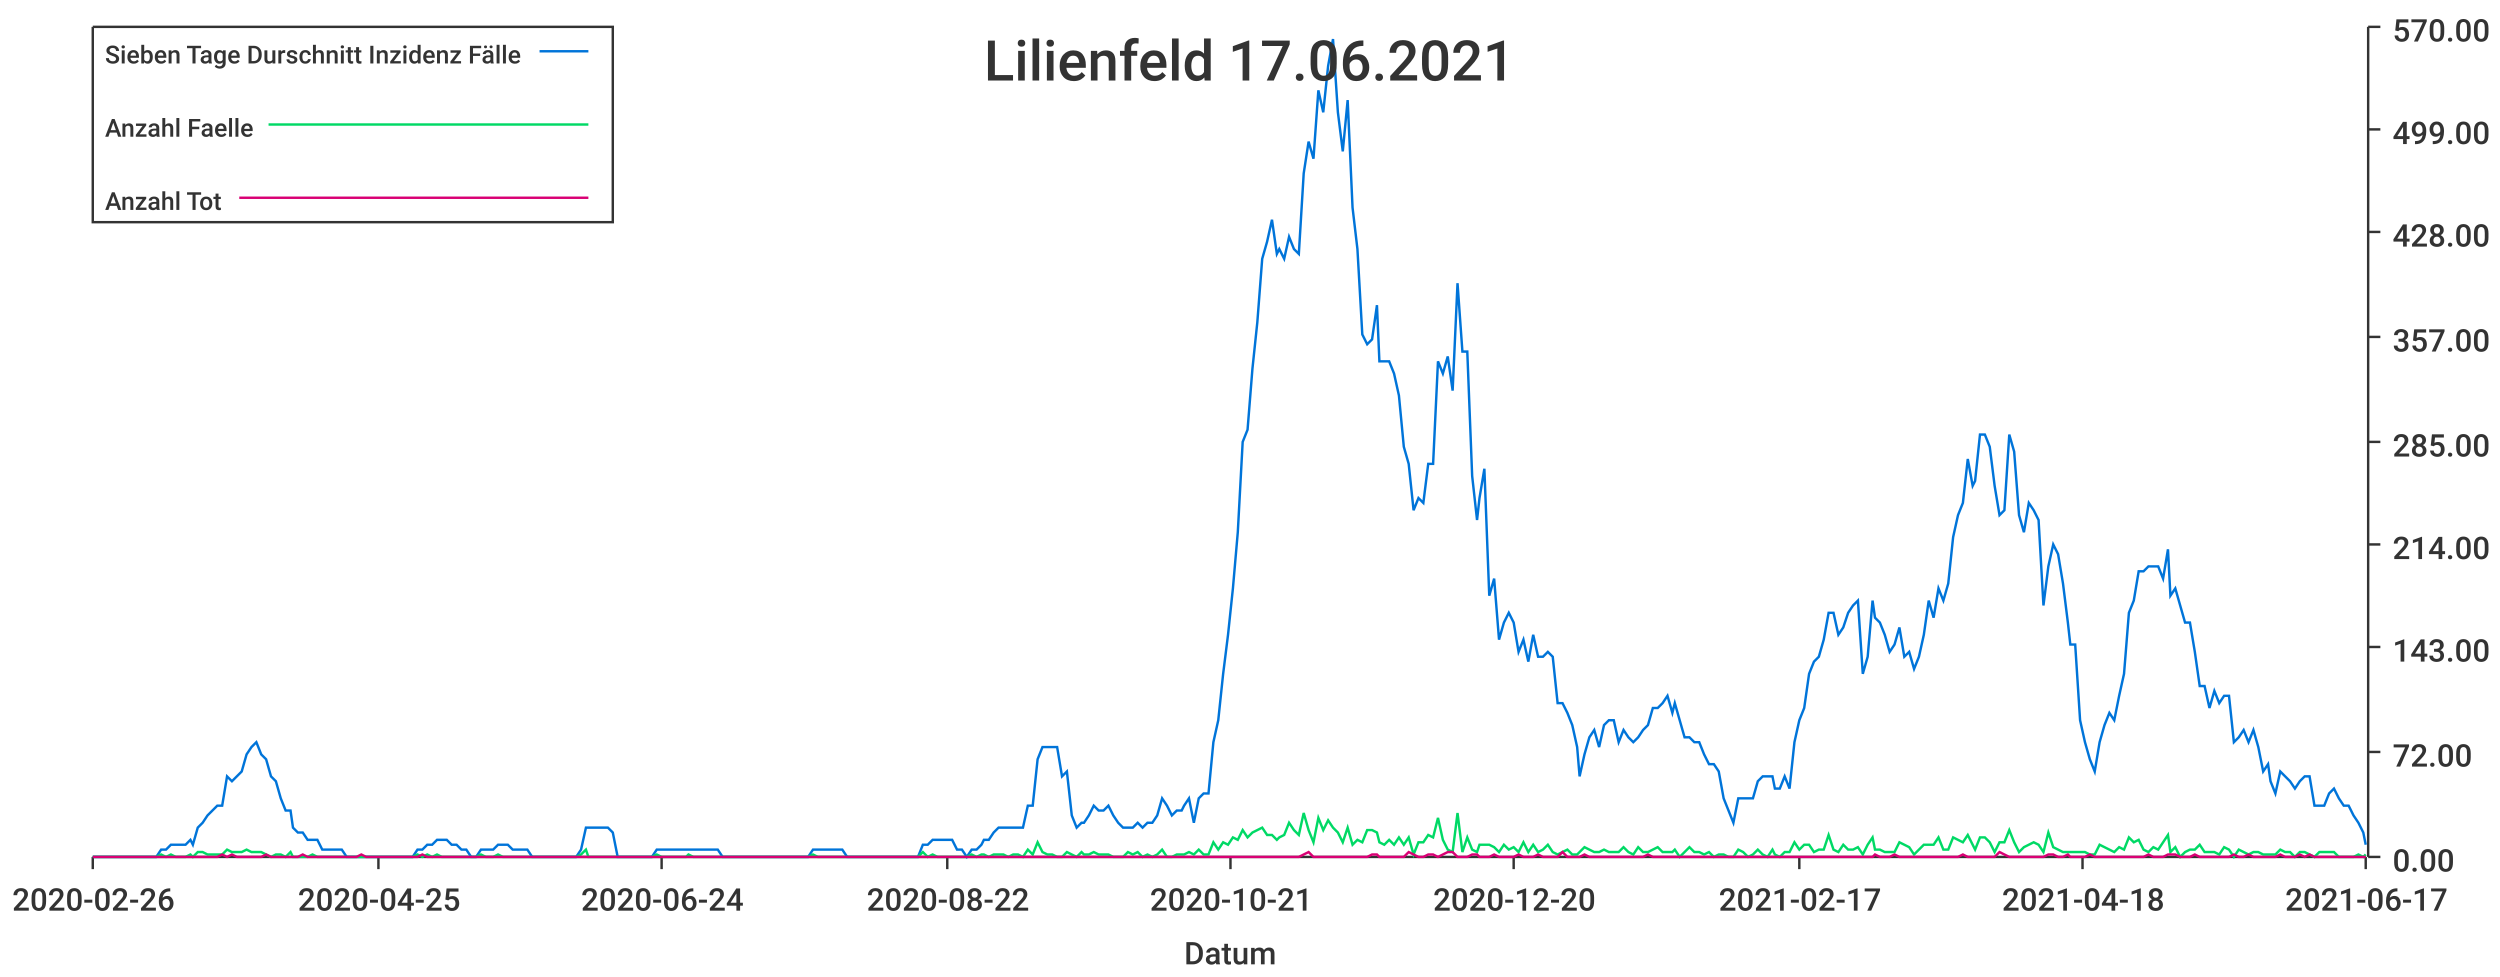
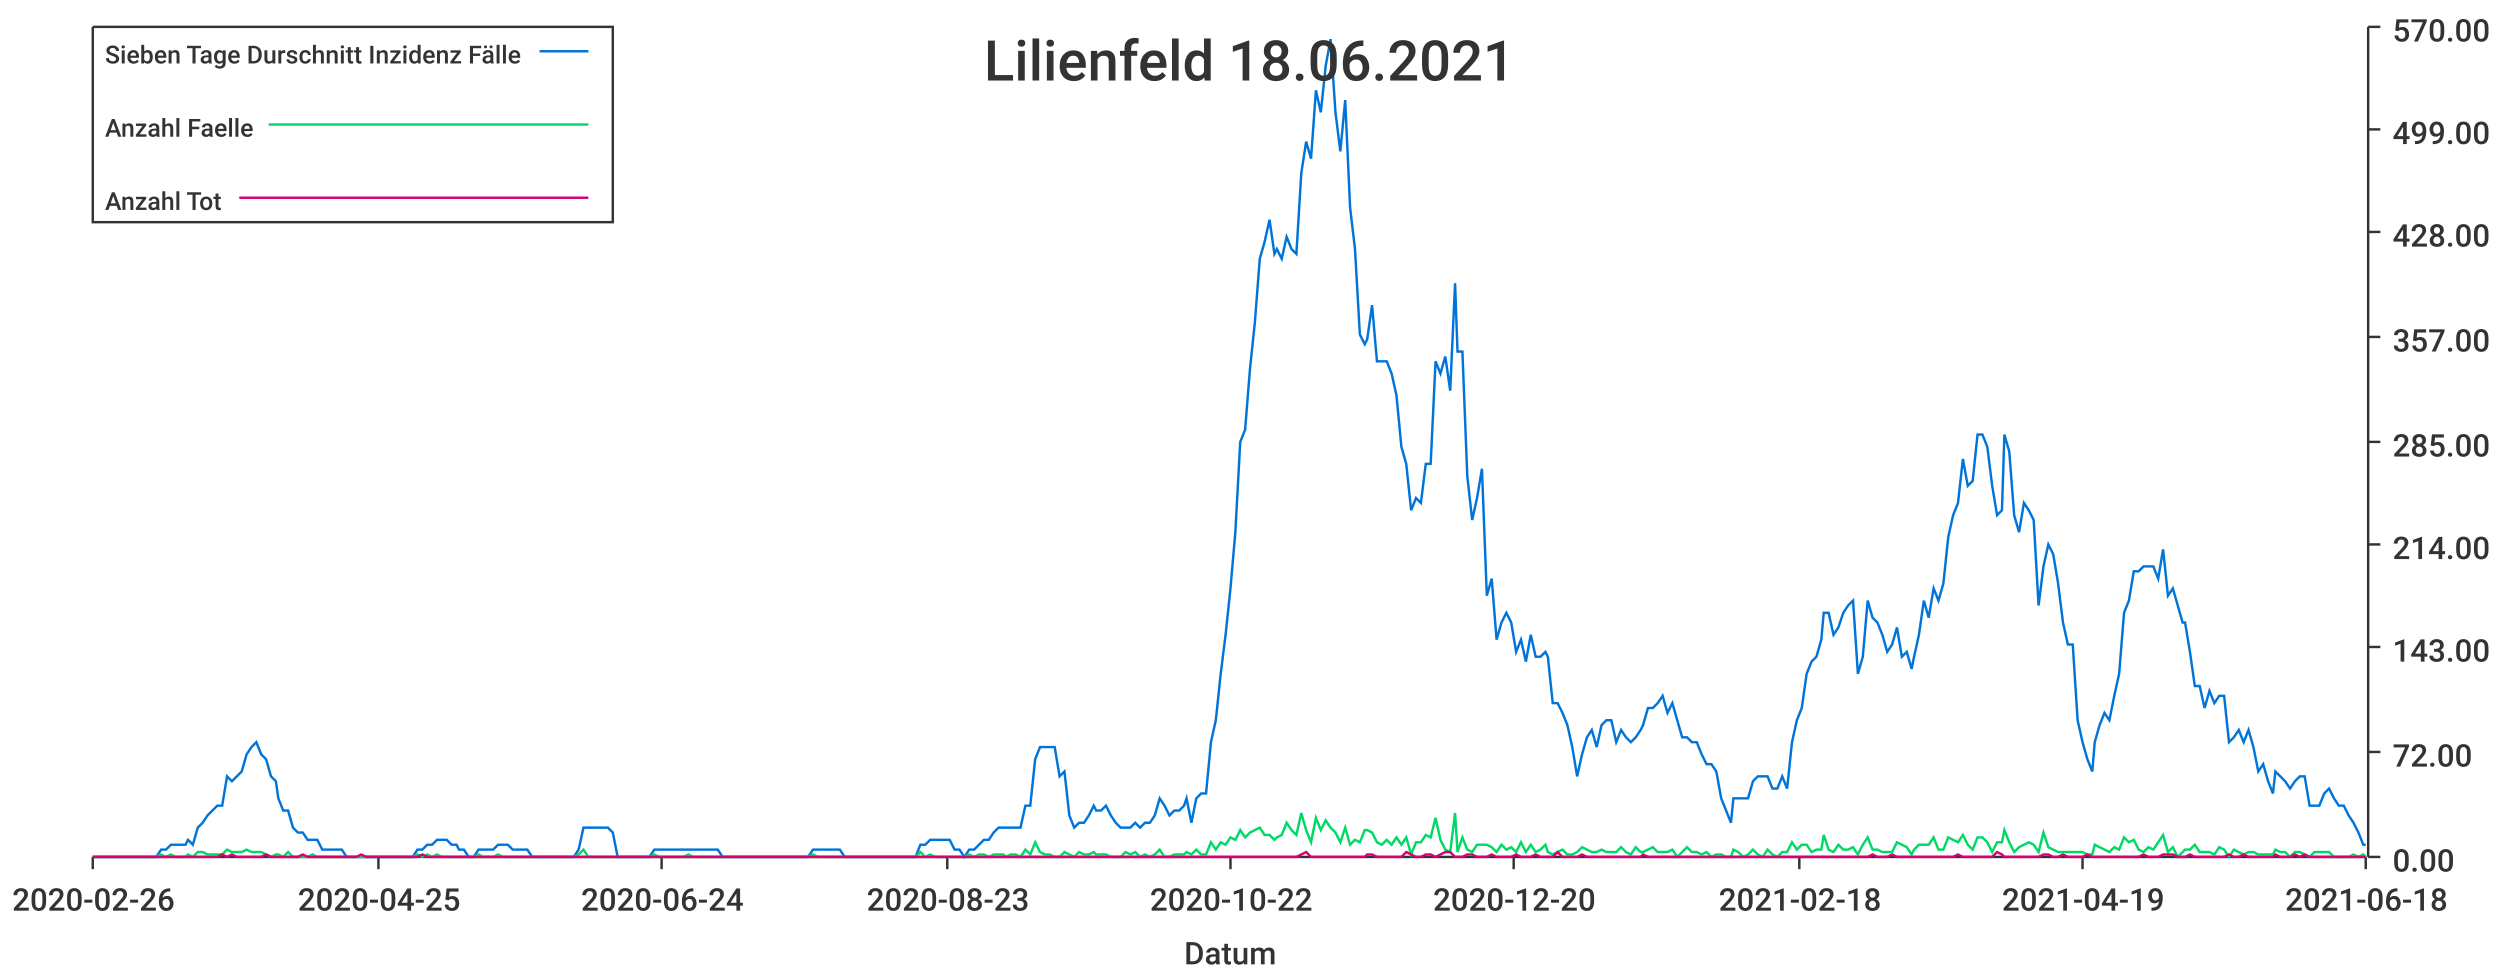
<svg xmlns="http://www.w3.org/2000/svg" width="1024" height="400">\n<path d="M 0 0 L 1024 0 L 1024 400 L 0 400 L 0 0" style="stroke-width:0;stroke:rgba(255,255,255,1.0);fill:rgba(255,255,255,1.0)" />
  <path d="M 38 11 L 969 11 L 969 351 L 38 351 L 38 11" style="stroke-width:0;stroke:rgba(255,255,255,1.0);fill:rgba(255,255,255,1.0)" />
  <path d="M 38 351 L 969 351" style="stroke-width:1;stroke:rgba(51,51,51,1.0);fill:none" />
  <path d="M 38 351 L 38 356" style="stroke-width:1;stroke:rgba(51,51,51,1.0);fill:none" />
  <text x="5" y="373" style="stroke-width:0;stroke:none;fill:rgba(51,51,51,1.0);font-size:12.8px;font-family:'Roboto Medium',sans-serif">2020-02-26</text>
  <path d="M 155 351 L 155 356" style="stroke-width:1;stroke:rgba(51,51,51,1.0);fill:none" />
  <text x="122" y="373" style="stroke-width:0;stroke:none;fill:rgba(51,51,51,1.0);font-size:12.8px;font-family:'Roboto Medium',sans-serif">2020-04-25</text>
  <path d="M 271 351 L 271 356" style="stroke-width:1;stroke:rgba(51,51,51,1.0);fill:none" />
  <text x="238" y="373" style="stroke-width:0;stroke:none;fill:rgba(51,51,51,1.0);font-size:12.8px;font-family:'Roboto Medium',sans-serif">2020-06-24</text>
  <path d="M 388 351 L 388 356" style="stroke-width:1;stroke:rgba(51,51,51,1.0);fill:none" />
-   <text x="355" y="373" style="stroke-width:0;stroke:none;fill:rgba(51,51,51,1.0);font-size:12.8px;font-family:'Roboto Medium',sans-serif">2020-08-22</text>
+   <text x="355" y="373" style="stroke-width:0;stroke:none;fill:rgba(51,51,51,1.0);font-size:12.8px;font-family:'Roboto Medium',sans-serif">2020-08-23</text>
  <path d="M 504 351 L 504 356" style="stroke-width:1;stroke:rgba(51,51,51,1.0);fill:none" />
-   <text x="471" y="373" style="stroke-width:0;stroke:none;fill:rgba(51,51,51,1.0);font-size:12.8px;font-family:'Roboto Medium',sans-serif">2020-10-21</text>
+   <text x="471" y="373" style="stroke-width:0;stroke:none;fill:rgba(51,51,51,1.0);font-size:12.8px;font-family:'Roboto Medium',sans-serif">2020-10-22</text>
  <path d="M 620 351 L 620 356" style="stroke-width:1;stroke:rgba(51,51,51,1.0);fill:none" />
  <text x="587" y="373" style="stroke-width:0;stroke:none;fill:rgba(51,51,51,1.0);font-size:12.8px;font-family:'Roboto Medium',sans-serif">2020-12-20</text>
  <path d="M 737 351 L 737 356" style="stroke-width:1;stroke:rgba(51,51,51,1.0);fill:none" />
-   <text x="704" y="373" style="stroke-width:0;stroke:none;fill:rgba(51,51,51,1.0);font-size:12.8px;font-family:'Roboto Medium',sans-serif">2021-02-17</text>
+   <text x="704" y="373" style="stroke-width:0;stroke:none;fill:rgba(51,51,51,1.0);font-size:12.8px;font-family:'Roboto Medium',sans-serif">2021-02-18</text>
  <path d="M 853 351 L 853 356" style="stroke-width:1;stroke:rgba(51,51,51,1.0);fill:none" />
-   <text x="820" y="373" style="stroke-width:0;stroke:none;fill:rgba(51,51,51,1.0);font-size:12.8px;font-family:'Roboto Medium',sans-serif">2021-04-18</text>
+   <text x="820" y="373" style="stroke-width:0;stroke:none;fill:rgba(51,51,51,1.0);font-size:12.8px;font-family:'Roboto Medium',sans-serif">2021-04-19</text>
  <path d="M 969 351 L 969 356" style="stroke-width:1;stroke:rgba(51,51,51,1.0);fill:none" />
-   <text x="936" y="373" style="stroke-width:0;stroke:none;fill:rgba(51,51,51,1.0);font-size:12.8px;font-family:'Roboto Medium',sans-serif">2021-06-17</text>
+   <text x="936" y="373" style="stroke-width:0;stroke:none;fill:rgba(51,51,51,1.0);font-size:12.8px;font-family:'Roboto Medium',sans-serif">2021-06-18</text>
  <text x="485" y="395" style="stroke-width:0;stroke:none;fill:rgba(51,51,51,1.0);font-size:12.8px;font-family:'Roboto Medium',sans-serif">Datum</text>
  <path d="M 970 351 L 970 11" style="stroke-width:1;stroke:rgba(51,51,51,1.0);fill:none" />
  <path d="M 970 351 L 975 351" style="stroke-width:1;stroke:rgba(51,51,51,1.0);fill:none" />
  <text x="980" y="357" style="stroke-width:0;stroke:none;fill:rgba(51,51,51,1.0);font-size:12.8px;font-family:'Roboto Medium',sans-serif">0.00</text>
  <path d="M 970 308 L 975 308" style="stroke-width:1;stroke:rgba(51,51,51,1.0);fill:none" />
  <text x="980" y="314" style="stroke-width:0;stroke:none;fill:rgba(51,51,51,1.0);font-size:12.8px;font-family:'Roboto Medium',sans-serif">72.00</text>
  <path d="M 970 265 L 975 265" style="stroke-width:1;stroke:rgba(51,51,51,1.0);fill:none" />
  <text x="980" y="271" style="stroke-width:0;stroke:none;fill:rgba(51,51,51,1.0);font-size:12.8px;font-family:'Roboto Medium',sans-serif">143.00</text>
  <path d="M 970 223 L 975 223" style="stroke-width:1;stroke:rgba(51,51,51,1.0);fill:none" />
  <text x="980" y="229" style="stroke-width:0;stroke:none;fill:rgba(51,51,51,1.0);font-size:12.8px;font-family:'Roboto Medium',sans-serif">214.00</text>
  <path d="M 970 181 L 975 181" style="stroke-width:1;stroke:rgba(51,51,51,1.0);fill:none" />
  <text x="980" y="187" style="stroke-width:0;stroke:none;fill:rgba(51,51,51,1.0);font-size:12.8px;font-family:'Roboto Medium',sans-serif">285.00</text>
  <path d="M 970 138 L 975 138" style="stroke-width:1;stroke:rgba(51,51,51,1.0);fill:none" />
  <text x="980" y="144" style="stroke-width:0;stroke:none;fill:rgba(51,51,51,1.0);font-size:12.8px;font-family:'Roboto Medium',sans-serif">357.00</text>
  <path d="M 970 95 L 975 95" style="stroke-width:1;stroke:rgba(51,51,51,1.0);fill:none" />
  <text x="980" y="101" style="stroke-width:0;stroke:none;fill:rgba(51,51,51,1.0);font-size:12.8px;font-family:'Roboto Medium',sans-serif">428.00</text>
  <path d="M 970 53 L 975 53" style="stroke-width:1;stroke:rgba(51,51,51,1.0);fill:none" />
  <text x="980" y="59" style="stroke-width:0;stroke:none;fill:rgba(51,51,51,1.0);font-size:12.8px;font-family:'Roboto Medium',sans-serif">499.00</text>
  <path d="M 970 11 L 975 11" style="stroke-width:1;stroke:rgba(51,51,51,1.0);fill:none" />
  <text x="980" y="17" style="stroke-width:0;stroke:none;fill:rgba(51,51,51,1.0);font-size:12.8px;font-family:'Roboto Medium',sans-serif">570.00</text>
-   <path d="M 38 351 L 40 351 L 42 351 L 44 351 L 46 351 L 48 351 L 50 351 L 52 351 L 54 351 L 56 351 L 58 351 L 60 351 L 62 351 L 64 351 L 66 348 L 68 348 L 70 346 L 72 346 L 74 346 L 76 346 L 78 344 L 79 346 L 81 339 L 83 337 L 85 334 L 87 332 L 89 330 L 91 330 L 93 318 L 95 320 L 97 318 L 99 316 L 101 309 L 103 306 L 105 304 L 107 309 L 109 311 L 111 318 L 113 320 L 115 327 L 117 332 L 119 332 L 120 339 L 122 341 L 124 341 L 126 344 L 128 344 L 130 344 L 132 348 L 134 348 L 136 348 L 138 348 L 140 348 L 142 351 L 144 351 L 146 351 L 148 351 L 150 351 L 152 351 L 154 351 L 156 351 L 158 351 L 160 351 L 161 351 L 163 351 L 165 351 L 167 351 L 169 351 L 171 348 L 173 348 L 175 346 L 177 346 L 179 344 L 181 344 L 183 344 L 185 346 L 187 346 L 189 348 L 191 348 L 193 351 L 195 351 L 197 348 L 199 348 L 200 348 L 202 348 L 204 346 L 206 346 L 208 346 L 210 348 L 212 348 L 214 348 L 216 348 L 218 351 L 220 351 L 222 351 L 224 351 L 226 351 L 228 351 L 230 351 L 232 351 L 234 351 L 236 351 L 238 348 L 240 339 L 241 339 L 243 339 L 245 339 L 247 339 L 249 339 L 251 341 L 253 351 L 255 351 L 257 351 L 259 351 L 261 351 L 263 351 L 265 351 L 267 351 L 269 348 L 271 348 L 273 348 L 275 348 L 277 348 L 279 348 L 281 348 L 282 348 L 284 348 L 286 348 L 288 348 L 290 348 L 292 348 L 294 348 L 296 351 L 298 351 L 300 351 L 302 351 L 304 351 L 306 351 L 308 351 L 310 351 L 312 351 L 314 351 L 316 351 L 318 351 L 320 351 L 322 351 L 323 351 L 325 351 L 327 351 L 329 351 L 331 351 L 333 348 L 335 348 L 337 348 L 339 348 L 341 348 L 343 348 L 345 348 L 347 351 L 349 351 L 351 351 L 353 351 L 355 351 L 357 351 L 359 351 L 361 351 L 362 351 L 364 351 L 366 351 L 368 351 L 370 351 L 372 351 L 374 351 L 376 351 L 378 346 L 380 346 L 382 344 L 384 344 L 386 344 L 388 344 L 390 344 L 392 348 L 394 348 L 396 351 L 398 348 L 400 348 L 402 346 L 403 344 L 405 344 L 407 341 L 409 339 L 411 339 L 413 339 L 415 339 L 417 339 L 419 339 L 421 330 L 423 330 L 425 311 L 427 306 L 429 306 L 431 306 L 433 306 L 435 318 L 437 316 L 439 334 L 441 339 L 443 337 L 444 337 L 446 334 L 448 330 L 450 332 L 452 332 L 454 330 L 456 334 L 458 337 L 460 339 L 462 339 L 464 339 L 466 337 L 468 339 L 470 337 L 472 337 L 474 334 L 476 327 L 478 330 L 480 334 L 482 332 L 484 332 L 485 330 L 487 327 L 489 337 L 491 327 L 493 325 L 495 325 L 497 304 L 499 295 L 501 276 L 503 260 L 505 241 L 507 218 L 509 181 L 511 176 L 513 151 L 515 132 L 517 106 L 519 99 L 521 90 L 523 104 L 524 102 L 526 106 L 528 97 L 530 102 L 532 104 L 534 71 L 536 58 L 538 65 L 540 37 L 542 46 L 544 27 L 546 16 L 548 46 L 550 62 L 552 41 L 554 85 L 556 102 L 558 137 L 560 141 L 562 139 L 564 125 L 565 148 L 567 148 L 569 148 L 571 153 L 573 162 L 575 183 L 577 190 L 579 209 L 581 204 L 583 206 L 585 190 L 587 190 L 589 148 L 591 153 L 593 146 L 595 160 L 597 116 L 599 144 L 601 144 L 603 195 L 605 213 L 606 204 L 608 192 L 610 244 L 612 237 L 614 262 L 616 255 L 618 251 L 620 255 L 622 267 L 624 262 L 626 271 L 628 260 L 630 269 L 632 269 L 634 267 L 636 269 L 638 288 L 640 288 L 642 292 L 644 297 L 646 306 L 647 318 L 649 309 L 651 302 L 653 299 L 655 306 L 657 297 L 659 295 L 661 295 L 663 304 L 665 299 L 667 302 L 669 304 L 671 302 L 673 299 L 675 297 L 677 290 L 679 290 L 681 288 L 683 285 L 685 292 L 686 288 L 688 295 L 690 302 L 692 302 L 694 304 L 696 304 L 698 309 L 700 313 L 702 313 L 704 316 L 706 327 L 708 332 L 710 337 L 712 327 L 714 327 L 716 327 L 718 327 L 720 320 L 722 318 L 724 318 L 726 318 L 727 323 L 729 323 L 731 318 L 733 323 L 735 304 L 737 295 L 739 290 L 741 276 L 743 271 L 745 269 L 747 262 L 749 251 L 751 251 L 753 260 L 755 257 L 757 251 L 759 248 L 761 246 L 763 276 L 765 269 L 767 246 L 768 253 L 770 255 L 772 260 L 774 267 L 776 264 L 778 257 L 780 269 L 782 267 L 784 274 L 786 269 L 788 260 L 790 246 L 792 253 L 794 241 L 796 246 L 798 239 L 800 220 L 802 211 L 804 206 L 806 188 L 808 199 L 809 197 L 811 178 L 813 178 L 815 183 L 817 199 L 819 211 L 821 209 L 823 178 L 825 185 L 827 211 L 829 218 L 831 206 L 833 209 L 835 213 L 837 248 L 839 232 L 841 223 L 843 227 L 845 239 L 847 255 L 848 264 L 850 264 L 852 295 L 854 304 L 856 311 L 858 316 L 860 304 L 862 297 L 864 292 L 866 295 L 868 285 L 870 276 L 872 251 L 874 246 L 876 234 L 878 234 L 880 232 L 882 232 L 884 232 L 886 237 L 888 225 L 889 244 L 891 241 L 893 248 L 895 255 L 897 255 L 899 267 L 901 281 L 903 281 L 905 290 L 907 283 L 909 288 L 911 285 L 913 285 L 915 304 L 917 302 L 919 299 L 921 304 L 923 299 L 925 306 L 927 316 L 929 313 L 930 320 L 932 325 L 934 316 L 936 318 L 938 320 L 940 323 L 942 320 L 944 318 L 946 318 L 948 330 L 950 330 L 952 330 L 954 325 L 956 323 L 958 327 L 960 330 L 962 330 L 964 334 L 966 337 L 968 341 L 969 346" style="stroke-width:1;stroke:rgba(0,116,217,1.0);fill:none" />
-   <path d="M 38 351 L 40 351 L 42 351 L 44 351 L 46 351 L 48 351 L 50 351 L 52 351 L 54 351 L 56 351 L 58 351 L 60 351 L 62 351 L 64 351 L 66 350 L 68 351 L 70 350 L 72 351 L 74 351 L 76 351 L 78 350 L 79 351 L 81 349 L 83 349 L 85 350 L 87 350 L 89 350 L 91 350 L 93 348 L 95 349 L 97 349 L 99 349 L 101 348 L 103 349 L 105 349 L 107 349 L 109 350 L 111 351 L 113 350 L 115 350 L 117 351 L 119 349 L 120 351 L 122 351 L 124 351 L 126 351 L 128 350 L 130 351 L 132 351 L 134 351 L 136 351 L 138 351 L 140 351 L 142 351 L 144 351 L 146 351 L 148 351 L 150 351 L 152 351 L 154 351 L 156 351 L 158 351 L 160 351 L 161 351 L 163 351 L 165 351 L 167 351 L 169 351 L 171 350 L 173 351 L 175 350 L 177 351 L 179 350 L 181 351 L 183 351 L 185 351 L 187 351 L 189 351 L 191 351 L 193 351 L 195 351 L 197 350 L 199 351 L 200 351 L 202 351 L 204 350 L 206 351 L 208 351 L 210 351 L 212 351 L 214 351 L 216 351 L 218 351 L 220 351 L 222 351 L 224 351 L 226 351 L 228 351 L 230 351 L 232 351 L 234 351 L 236 351 L 238 350 L 240 348 L 241 351 L 243 351 L 245 351 L 247 351 L 249 351 L 251 351 L 253 351 L 255 351 L 257 351 L 259 351 L 261 351 L 263 351 L 265 351 L 267 351 L 269 350 L 271 351 L 273 351 L 275 351 L 277 351 L 279 351 L 281 351 L 282 350 L 284 351 L 286 351 L 288 351 L 290 351 L 292 351 L 294 351 L 296 351 L 298 351 L 300 351 L 302 351 L 304 351 L 306 351 L 308 351 L 310 351 L 312 351 L 314 351 L 316 351 L 318 351 L 320 351 L 322 351 L 323 351 L 325 351 L 327 351 L 329 351 L 331 351 L 333 350 L 335 351 L 337 351 L 339 351 L 341 351 L 343 351 L 345 351 L 347 351 L 349 351 L 351 351 L 353 351 L 355 351 L 357 351 L 359 351 L 361 351 L 362 351 L 364 351 L 366 351 L 368 351 L 370 351 L 372 351 L 374 351 L 376 351 L 378 349 L 380 351 L 382 350 L 384 351 L 386 351 L 388 351 L 390 351 L 392 351 L 394 351 L 396 351 L 398 350 L 400 351 L 402 350 L 403 350 L 405 351 L 407 350 L 409 350 L 411 350 L 413 351 L 415 350 L 417 350 L 419 351 L 421 348 L 423 350 L 425 345 L 427 349 L 429 350 L 431 350 L 433 351 L 435 351 L 437 349 L 439 350 L 441 351 L 443 349 L 444 350 L 446 350 L 448 349 L 450 350 L 452 350 L 454 350 L 456 351 L 458 351 L 460 351 L 462 349 L 464 350 L 466 349 L 468 351 L 470 350 L 472 351 L 474 350 L 476 348 L 478 351 L 480 351 L 482 350 L 484 350 L 485 350 L 487 349 L 489 350 L 491 348 L 493 350 L 495 350 L 497 345 L 499 348 L 501 345 L 503 346 L 505 343 L 507 344 L 509 340 L 511 343 L 513 341 L 515 340 L 517 339 L 519 342 L 521 342 L 523 344 L 524 343 L 526 342 L 528 337 L 530 340 L 532 342 L 534 333 L 536 340 L 538 345 L 540 335 L 542 340 L 544 336 L 546 339 L 548 341 L 550 345 L 552 339 L 554 346 L 556 344 L 558 345 L 560 340 L 562 340 L 564 341 L 565 345 L 567 346 L 569 344 L 571 346 L 573 343 L 575 346 L 577 343 L 579 350 L 581 345 L 583 345 L 585 342 L 587 343 L 589 335 L 591 344 L 593 348 L 595 349 L 597 333 L 599 349 L 601 343 L 603 348 L 605 349 L 606 346 L 608 346 L 610 346 L 612 347 L 614 349 L 616 346 L 618 348 L 620 347 L 622 349 L 624 345 L 626 349 L 628 346 L 630 349 L 632 348 L 634 346 L 636 349 L 638 350 L 640 349 L 642 348 L 644 350 L 646 350 L 647 349 L 649 347 L 651 348 L 653 349 L 655 349 L 657 348 L 659 349 L 661 349 L 663 349 L 665 347 L 667 349 L 669 350 L 671 347 L 673 349 L 675 349 L 677 348 L 679 347 L 681 349 L 683 349 L 685 349 L 686 348 L 688 351 L 690 349 L 692 347 L 694 349 L 696 349 L 698 350 L 700 349 L 702 351 L 704 350 L 706 350 L 708 351 L 710 351 L 712 348 L 714 349 L 716 351 L 718 350 L 720 348 L 722 350 L 724 351 L 726 348 L 727 350 L 729 351 L 731 349 L 733 349 L 735 345 L 737 348 L 739 346 L 741 346 L 743 349 L 745 348 L 747 348 L 749 342 L 751 348 L 753 349 L 755 346 L 757 348 L 759 348 L 761 347 L 763 350 L 765 346 L 767 343 L 768 348 L 770 348 L 772 349 L 774 349 L 776 349 L 778 345 L 780 346 L 782 347 L 784 350 L 786 348 L 788 346 L 790 346 L 792 346 L 794 343 L 796 348 L 798 348 L 800 343 L 802 344 L 804 345 L 806 342 L 808 346 L 809 348 L 811 343 L 813 343 L 815 345 L 817 349 L 819 345 L 821 345 L 823 340 L 825 345 L 827 349 L 829 347 L 831 346 L 833 345 L 835 346 L 837 349 L 839 341 L 841 347 L 843 348 L 845 349 L 847 349 L 848 349 L 850 349 L 852 349 L 854 349 L 856 350 L 858 350 L 860 346 L 862 347 L 864 348 L 866 349 L 868 347 L 870 348 L 872 343 L 874 345 L 876 344 L 878 348 L 880 349 L 882 347 L 884 348 L 886 345 L 888 342 L 889 349 L 891 347 L 893 351 L 895 349 L 897 348 L 899 348 L 901 346 L 903 349 L 905 349 L 907 349 L 909 350 L 911 347 L 913 348 L 915 351 L 917 348 L 919 349 L 921 350 L 923 349 L 925 349 L 927 350 L 929 350 L 930 350 L 932 350 L 934 348 L 936 349 L 938 349 L 940 351 L 942 349 L 944 349 L 946 350 L 948 351 L 950 349 L 952 349 L 954 349 L 956 349 L 958 351 L 960 351 L 962 351 L 964 351 L 966 350 L 968 351 L 969 350" style="stroke-width:1;stroke:rgba(0,217,101,1.0);fill:none" />
-   <path d="M 38 351 L 40 351 L 42 351 L 44 351 L 46 351 L 48 351 L 50 351 L 52 351 L 54 351 L 56 351 L 58 351 L 60 351 L 62 351 L 64 351 L 66 351 L 68 351 L 70 351 L 72 351 L 74 351 L 76 351 L 78 351 L 79 351 L 81 351 L 83 351 L 85 351 L 87 351 L 89 351 L 91 350 L 93 351 L 95 350 L 97 351 L 99 351 L 101 351 L 103 351 L 105 351 L 107 351 L 109 350 L 111 351 L 113 351 L 115 351 L 117 351 L 119 351 L 120 351 L 122 351 L 124 350 L 126 351 L 128 351 L 130 351 L 132 351 L 134 351 L 136 351 L 138 351 L 140 351 L 142 351 L 144 351 L 146 351 L 148 350 L 150 351 L 152 351 L 154 351 L 156 351 L 158 351 L 160 351 L 161 351 L 163 351 L 165 351 L 167 351 L 169 351 L 171 351 L 173 350 L 175 351 L 177 351 L 179 351 L 181 351 L 183 351 L 185 351 L 187 351 L 189 351 L 191 351 L 193 351 L 195 351 L 197 351 L 199 351 L 200 351 L 202 351 L 204 351 L 206 351 L 208 351 L 210 351 L 212 351 L 214 351 L 216 351 L 218 351 L 220 351 L 222 351 L 224 351 L 226 351 L 228 351 L 230 351 L 232 351 L 234 351 L 236 351 L 238 351 L 240 351 L 241 351 L 243 351 L 245 351 L 247 351 L 249 351 L 251 351 L 253 351 L 255 351 L 257 351 L 259 351 L 261 351 L 263 351 L 265 351 L 267 351 L 269 351 L 271 351 L 273 351 L 275 351 L 277 351 L 279 351 L 281 351 L 282 351 L 284 351 L 286 351 L 288 351 L 290 351 L 292 351 L 294 351 L 296 351 L 298 351 L 300 351 L 302 351 L 304 351 L 306 351 L 308 351 L 310 351 L 312 351 L 314 351 L 316 351 L 318 351 L 320 351 L 322 351 L 323 351 L 325 351 L 327 351 L 329 351 L 331 351 L 333 351 L 335 351 L 337 351 L 339 351 L 341 351 L 343 351 L 345 351 L 347 351 L 349 351 L 351 351 L 353 351 L 355 351 L 357 351 L 359 351 L 361 351 L 362 351 L 364 351 L 366 351 L 368 351 L 370 351 L 372 351 L 374 351 L 376 351 L 378 351 L 380 351 L 382 351 L 384 351 L 386 351 L 388 351 L 390 351 L 392 351 L 394 351 L 396 351 L 398 351 L 400 351 L 402 351 L 403 351 L 405 351 L 407 351 L 409 351 L 411 351 L 413 351 L 415 351 L 417 351 L 419 351 L 421 351 L 423 351 L 425 351 L 427 351 L 429 351 L 431 351 L 433 351 L 435 351 L 437 351 L 439 351 L 441 351 L 443 351 L 444 351 L 446 351 L 448 351 L 450 351 L 452 351 L 454 351 L 456 351 L 458 351 L 460 351 L 462 351 L 464 351 L 466 351 L 468 351 L 470 351 L 472 351 L 474 351 L 476 351 L 478 351 L 480 351 L 482 351 L 484 351 L 485 351 L 487 351 L 489 351 L 491 351 L 493 351 L 495 351 L 497 351 L 499 351 L 501 351 L 503 351 L 505 351 L 507 351 L 509 351 L 511 351 L 513 351 L 515 351 L 517 351 L 519 351 L 521 351 L 523 351 L 524 351 L 526 351 L 528 351 L 530 351 L 532 351 L 534 350 L 536 349 L 538 351 L 540 351 L 542 351 L 544 351 L 546 351 L 548 351 L 550 351 L 552 351 L 554 351 L 556 351 L 558 351 L 560 351 L 562 350 L 564 350 L 565 351 L 567 351 L 569 351 L 571 351 L 573 351 L 575 351 L 577 349 L 579 350 L 581 351 L 583 351 L 585 350 L 587 350 L 589 351 L 591 350 L 593 349 L 595 349 L 597 351 L 599 351 L 601 351 L 603 350 L 605 350 L 606 351 L 608 351 L 610 351 L 612 350 L 614 351 L 616 351 L 618 351 L 620 351 L 622 350 L 624 351 L 626 351 L 628 351 L 630 350 L 632 351 L 634 351 L 636 351 L 638 351 L 640 349 L 642 351 L 644 351 L 646 351 L 647 351 L 649 350 L 651 351 L 653 351 L 655 351 L 657 351 L 659 351 L 661 351 L 663 351 L 665 351 L 667 351 L 669 351 L 671 351 L 673 351 L 675 350 L 677 351 L 679 351 L 681 351 L 683 351 L 685 351 L 686 351 L 688 351 L 690 351 L 692 351 L 694 351 L 696 351 L 698 351 L 700 351 L 702 351 L 704 351 L 706 351 L 708 351 L 710 351 L 712 351 L 714 351 L 716 351 L 718 351 L 720 351 L 722 351 L 724 351 L 726 351 L 727 351 L 729 351 L 731 351 L 733 351 L 735 351 L 737 351 L 739 351 L 741 351 L 743 351 L 745 351 L 747 351 L 749 351 L 751 351 L 753 351 L 755 351 L 757 351 L 759 351 L 761 351 L 763 351 L 765 351 L 767 351 L 768 350 L 770 351 L 772 351 L 774 351 L 776 350 L 778 351 L 780 351 L 782 351 L 784 351 L 786 351 L 788 351 L 790 351 L 792 351 L 794 351 L 796 351 L 798 351 L 800 351 L 802 351 L 804 350 L 806 351 L 808 351 L 809 351 L 811 351 L 813 351 L 815 351 L 817 351 L 819 349 L 821 350 L 823 351 L 825 351 L 827 351 L 829 351 L 831 351 L 833 351 L 835 351 L 837 351 L 839 350 L 841 350 L 843 351 L 845 351 L 847 350 L 848 351 L 850 351 L 852 351 L 854 351 L 856 350 L 858 351 L 860 351 L 862 351 L 864 351 L 866 351 L 868 351 L 870 351 L 872 351 L 874 351 L 876 351 L 878 351 L 880 350 L 882 351 L 884 351 L 886 351 L 888 350 L 889 350 L 891 350 L 893 351 L 895 351 L 897 351 L 899 350 L 901 351 L 903 351 L 905 351 L 907 351 L 909 351 L 911 351 L 913 351 L 915 350 L 917 351 L 919 351 L 921 350 L 923 351 L 925 351 L 927 351 L 929 351 L 930 351 L 932 351 L 934 350 L 936 351 L 938 351 L 940 351 L 942 350 L 944 351 L 946 350 L 948 351 L 950 351 L 952 351 L 954 351 L 956 351 L 958 351 L 960 351 L 962 351 L 964 351 L 966 351 L 968 351 L 969 351" style="stroke-width:1;stroke:rgba(217,0,116,1.0);fill:none" />
-   <text x="403" y="33" style="stroke-width:0;stroke:none;fill:rgba(51,51,51,1.0);font-size:23.0px;font-family:'Roboto Medium',sans-serif">Lilienfeld 17.06.2021</text>
+   <path d="M 38 351 L 40 351 L 42 351 L 44 351 L 46 351 L 48 351 L 50 351 L 52 351 L 54 351 L 56 351 L 58 351 L 60 351 L 62 351 L 64 351 L 66 348 L 68 348 L 70 346 L 72 346 L 74 346 L 76 346 L 77 344 L 79 346 L 81 339 L 83 337 L 85 334 L 87 332 L 89 330 L 91 330 L 93 318 L 95 320 L 97 318 L 99 316 L 101 309 L 103 306 L 105 304 L 107 309 L 109 311 L 111 318 L 113 320 L 114 327 L 116 332 L 118 332 L 120 339 L 122 341 L 124 341 L 126 344 L 128 344 L 130 344 L 132 348 L 134 348 L 136 348 L 138 348 L 140 348 L 142 351 L 144 351 L 146 351 L 148 351 L 150 351 L 151 351 L 153 351 L 155 351 L 157 351 L 159 351 L 161 351 L 163 351 L 165 351 L 167 351 L 169 351 L 171 348 L 173 348 L 175 346 L 177 346 L 179 344 L 181 344 L 183 344 L 185 346 L 187 346 L 188 348 L 190 348 L 192 351 L 194 351 L 196 348 L 198 348 L 200 348 L 202 348 L 204 346 L 206 346 L 208 346 L 210 348 L 212 348 L 214 348 L 216 348 L 218 351 L 220 351 L 222 351 L 224 351 L 225 351 L 227 351 L 229 351 L 231 351 L 233 351 L 235 351 L 237 348 L 239 339 L 241 339 L 243 339 L 245 339 L 247 339 L 249 339 L 251 341 L 253 351 L 255 351 L 257 351 L 259 351 L 261 351 L 262 351 L 264 351 L 266 351 L 268 348 L 270 348 L 272 348 L 274 348 L 276 348 L 278 348 L 280 348 L 282 348 L 284 348 L 286 348 L 288 348 L 290 348 L 292 348 L 294 348 L 296 351 L 298 351 L 299 351 L 301 351 L 303 351 L 305 351 L 307 351 L 309 351 L 311 351 L 313 351 L 315 351 L 317 351 L 319 351 L 321 351 L 323 351 L 325 351 L 327 351 L 329 351 L 331 351 L 333 348 L 335 348 L 336 348 L 338 348 L 340 348 L 342 348 L 344 348 L 346 351 L 348 351 L 350 351 L 352 351 L 354 351 L 356 351 L 358 351 L 360 351 L 362 351 L 364 351 L 366 351 L 368 351 L 370 351 L 372 351 L 374 351 L 375 351 L 377 346 L 379 346 L 381 344 L 383 344 L 385 344 L 387 344 L 389 344 L 391 348 L 393 348 L 395 351 L 397 348 L 399 348 L 401 346 L 403 344 L 405 344 L 407 341 L 409 339 L 411 339 L 412 339 L 414 339 L 416 339 L 418 339 L 420 330 L 422 330 L 424 311 L 426 306 L 428 306 L 430 306 L 432 306 L 434 318 L 436 316 L 438 334 L 440 339 L 442 337 L 444 337 L 446 334 L 448 330 L 449 332 L 451 332 L 453 330 L 455 334 L 457 337 L 459 339 L 461 339 L 463 339 L 465 337 L 467 339 L 469 337 L 471 337 L 473 334 L 475 327 L 477 330 L 479 334 L 481 332 L 483 332 L 485 330 L 486 327 L 488 337 L 490 327 L 492 325 L 494 325 L 496 304 L 498 295 L 500 276 L 502 260 L 504 241 L 506 218 L 508 181 L 510 176 L 512 151 L 514 132 L 516 106 L 518 99 L 520 90 L 522 104 L 523 102 L 525 106 L 527 97 L 529 102 L 531 104 L 533 71 L 535 58 L 537 65 L 539 37 L 541 46 L 543 27 L 545 16 L 547 46 L 549 62 L 551 41 L 553 85 L 555 102 L 557 137 L 559 141 L 560 139 L 562 125 L 564 148 L 566 148 L 568 148 L 570 153 L 572 162 L 574 183 L 576 190 L 578 209 L 580 204 L 582 206 L 584 190 L 586 190 L 588 148 L 590 153 L 592 146 L 594 160 L 596 116 L 597 144 L 599 144 L 601 195 L 603 213 L 605 204 L 607 192 L 609 244 L 611 237 L 613 262 L 615 255 L 617 251 L 619 255 L 621 267 L 623 262 L 625 271 L 627 260 L 629 269 L 631 269 L 633 267 L 634 269 L 636 288 L 638 288 L 640 292 L 642 297 L 644 306 L 646 318 L 648 309 L 650 302 L 652 299 L 654 306 L 656 297 L 658 295 L 660 295 L 662 304 L 664 299 L 666 302 L 668 304 L 670 302 L 672 299 L 673 297 L 675 290 L 677 290 L 679 288 L 681 285 L 683 292 L 685 288 L 687 295 L 689 302 L 691 302 L 693 304 L 695 304 L 697 309 L 699 313 L 701 313 L 703 316 L 705 327 L 707 332 L 709 337 L 710 327 L 712 327 L 714 327 L 716 327 L 718 320 L 720 318 L 722 318 L 724 318 L 726 323 L 728 323 L 730 318 L 732 323 L 734 304 L 736 295 L 738 290 L 740 276 L 742 271 L 744 269 L 746 262 L 747 251 L 749 251 L 751 260 L 753 257 L 755 251 L 757 248 L 759 246 L 761 276 L 763 269 L 765 246 L 767 253 L 769 255 L 771 260 L 773 267 L 775 264 L 777 257 L 779 269 L 781 267 L 783 274 L 784 269 L 786 260 L 788 246 L 790 253 L 792 241 L 794 246 L 796 239 L 798 220 L 800 211 L 802 206 L 804 188 L 806 199 L 808 197 L 810 178 L 812 178 L 814 183 L 816 199 L 818 211 L 820 209 L 821 178 L 823 185 L 825 211 L 827 218 L 829 206 L 831 209 L 833 213 L 835 248 L 837 232 L 839 223 L 841 227 L 843 239 L 845 255 L 847 264 L 849 264 L 851 295 L 853 304 L 855 311 L 857 316 L 858 304 L 860 297 L 862 292 L 864 295 L 866 285 L 868 276 L 870 251 L 872 246 L 874 234 L 876 234 L 878 232 L 880 232 L 882 232 L 884 237 L 886 225 L 888 244 L 890 241 L 892 248 L 894 255 L 895 255 L 897 267 L 899 281 L 901 281 L 903 290 L 905 283 L 907 288 L 909 285 L 911 285 L 913 304 L 915 302 L 917 299 L 919 304 L 921 299 L 923 306 L 925 316 L 927 313 L 929 320 L 931 325 L 932 316 L 934 318 L 936 320 L 938 323 L 940 320 L 942 318 L 944 318 L 946 330 L 948 330 L 950 330 L 952 325 L 954 323 L 956 327 L 958 330 L 960 330 L 962 334 L 964 337 L 966 341 L 968 346 L 969 346" style="stroke-width:1;stroke:rgba(0,116,217,1.0);fill:none" />
+   <path d="M 38 351 L 40 351 L 42 351 L 44 351 L 46 351 L 48 351 L 50 351 L 52 351 L 54 351 L 56 351 L 58 351 L 60 351 L 62 351 L 64 351 L 66 350 L 68 351 L 70 350 L 72 351 L 74 351 L 76 351 L 77 350 L 79 351 L 81 349 L 83 349 L 85 350 L 87 350 L 89 350 L 91 350 L 93 348 L 95 349 L 97 349 L 99 349 L 101 348 L 103 349 L 105 349 L 107 349 L 109 350 L 111 351 L 113 350 L 114 350 L 116 351 L 118 349 L 120 351 L 122 351 L 124 351 L 126 351 L 128 350 L 130 351 L 132 351 L 134 351 L 136 351 L 138 351 L 140 351 L 142 351 L 144 351 L 146 351 L 148 351 L 150 351 L 151 351 L 153 351 L 155 351 L 157 351 L 159 351 L 161 351 L 163 351 L 165 351 L 167 351 L 169 351 L 171 350 L 173 351 L 175 350 L 177 351 L 179 350 L 181 351 L 183 351 L 185 351 L 187 351 L 188 351 L 190 351 L 192 351 L 194 351 L 196 350 L 198 351 L 200 351 L 202 351 L 204 350 L 206 351 L 208 351 L 210 351 L 212 351 L 214 351 L 216 351 L 218 351 L 220 351 L 222 351 L 224 351 L 225 351 L 227 351 L 229 351 L 231 351 L 233 351 L 235 351 L 237 350 L 239 348 L 241 351 L 243 351 L 245 351 L 247 351 L 249 351 L 251 351 L 253 351 L 255 351 L 257 351 L 259 351 L 261 351 L 262 351 L 264 351 L 266 351 L 268 350 L 270 351 L 272 351 L 274 351 L 276 351 L 278 351 L 280 351 L 282 350 L 284 351 L 286 351 L 288 351 L 290 351 L 292 351 L 294 351 L 296 351 L 298 351 L 299 351 L 301 351 L 303 351 L 305 351 L 307 351 L 309 351 L 311 351 L 313 351 L 315 351 L 317 351 L 319 351 L 321 351 L 323 351 L 325 351 L 327 351 L 329 351 L 331 351 L 333 350 L 335 351 L 336 351 L 338 351 L 340 351 L 342 351 L 344 351 L 346 351 L 348 351 L 350 351 L 352 351 L 354 351 L 356 351 L 358 351 L 360 351 L 362 351 L 364 351 L 366 351 L 368 351 L 370 351 L 372 351 L 374 351 L 375 351 L 377 349 L 379 351 L 381 350 L 383 351 L 385 351 L 387 351 L 389 351 L 391 351 L 393 351 L 395 351 L 397 350 L 399 351 L 401 350 L 403 350 L 405 351 L 407 350 L 409 350 L 411 350 L 412 351 L 414 350 L 416 350 L 418 351 L 420 348 L 422 350 L 424 345 L 426 349 L 428 350 L 430 350 L 432 351 L 434 351 L 436 349 L 438 350 L 440 351 L 442 349 L 444 350 L 446 350 L 448 349 L 449 350 L 451 350 L 453 350 L 455 351 L 457 351 L 459 351 L 461 349 L 463 350 L 465 349 L 467 351 L 469 350 L 471 351 L 473 350 L 475 348 L 477 351 L 479 351 L 481 350 L 483 350 L 485 350 L 486 349 L 488 350 L 490 348 L 492 350 L 494 350 L 496 345 L 498 348 L 500 345 L 502 346 L 504 343 L 506 344 L 508 340 L 510 343 L 512 341 L 514 340 L 516 339 L 518 342 L 520 342 L 522 344 L 523 343 L 525 342 L 527 337 L 529 340 L 531 342 L 533 333 L 535 340 L 537 345 L 539 335 L 541 340 L 543 336 L 545 339 L 547 341 L 549 345 L 551 339 L 553 346 L 555 344 L 557 345 L 559 340 L 560 340 L 562 341 L 564 345 L 566 346 L 568 344 L 570 346 L 572 343 L 574 346 L 576 343 L 578 350 L 580 345 L 582 345 L 584 342 L 586 343 L 588 335 L 590 344 L 592 348 L 594 349 L 596 333 L 597 349 L 599 343 L 601 348 L 603 349 L 605 346 L 607 346 L 609 346 L 611 347 L 613 349 L 615 346 L 617 348 L 619 347 L 621 349 L 623 345 L 625 349 L 627 346 L 629 349 L 631 348 L 633 346 L 634 349 L 636 350 L 638 349 L 640 348 L 642 350 L 644 350 L 646 349 L 648 347 L 650 348 L 652 349 L 654 349 L 656 348 L 658 349 L 660 349 L 662 349 L 664 347 L 666 349 L 668 350 L 670 347 L 672 349 L 673 349 L 675 348 L 677 347 L 679 349 L 681 349 L 683 349 L 685 348 L 687 351 L 689 349 L 691 347 L 693 349 L 695 349 L 697 350 L 699 349 L 701 351 L 703 350 L 705 350 L 707 351 L 709 351 L 710 348 L 712 349 L 714 351 L 716 350 L 718 348 L 720 350 L 722 351 L 724 348 L 726 350 L 728 351 L 730 349 L 732 349 L 734 345 L 736 348 L 738 346 L 740 346 L 742 349 L 744 348 L 746 348 L 747 342 L 749 348 L 751 349 L 753 346 L 755 348 L 757 348 L 759 347 L 761 350 L 763 346 L 765 343 L 767 348 L 769 348 L 771 349 L 773 349 L 775 349 L 777 345 L 779 346 L 781 347 L 783 350 L 784 348 L 786 346 L 788 346 L 790 346 L 792 343 L 794 348 L 796 348 L 798 343 L 800 344 L 802 345 L 804 342 L 806 346 L 808 348 L 810 343 L 812 343 L 814 345 L 816 349 L 818 345 L 820 345 L 821 340 L 823 345 L 825 349 L 827 347 L 829 346 L 831 345 L 833 346 L 835 349 L 837 341 L 839 347 L 841 348 L 843 349 L 845 349 L 847 349 L 849 349 L 851 349 L 853 349 L 855 350 L 857 350 L 858 346 L 860 347 L 862 348 L 864 349 L 866 347 L 868 348 L 870 343 L 872 345 L 874 344 L 876 348 L 878 349 L 880 347 L 882 348 L 884 345 L 886 342 L 888 349 L 890 347 L 892 351 L 894 349 L 895 348 L 897 348 L 899 346 L 901 349 L 903 349 L 905 349 L 907 350 L 909 347 L 911 348 L 913 351 L 915 348 L 917 349 L 919 350 L 921 349 L 923 349 L 925 350 L 927 350 L 929 350 L 931 350 L 932 348 L 934 349 L 936 349 L 938 351 L 940 349 L 942 349 L 944 350 L 946 351 L 948 349 L 950 349 L 952 349 L 954 349 L 956 351 L 958 351 L 960 351 L 962 351 L 964 350 L 966 351 L 968 350 L 969 351" style="stroke-width:1;stroke:rgba(0,217,101,1.0);fill:none" />
+   <path d="M 38 351 L 40 351 L 42 351 L 44 351 L 46 351 L 48 351 L 50 351 L 52 351 L 54 351 L 56 351 L 58 351 L 60 351 L 62 351 L 64 351 L 66 351 L 68 351 L 70 351 L 72 351 L 74 351 L 76 351 L 77 351 L 79 351 L 81 351 L 83 351 L 85 351 L 87 351 L 89 351 L 91 350 L 93 351 L 95 350 L 97 351 L 99 351 L 101 351 L 103 351 L 105 351 L 107 351 L 109 350 L 111 351 L 113 351 L 114 351 L 116 351 L 118 351 L 120 351 L 122 351 L 124 350 L 126 351 L 128 351 L 130 351 L 132 351 L 134 351 L 136 351 L 138 351 L 140 351 L 142 351 L 144 351 L 146 351 L 148 350 L 150 351 L 151 351 L 153 351 L 155 351 L 157 351 L 159 351 L 161 351 L 163 351 L 165 351 L 167 351 L 169 351 L 171 351 L 173 350 L 175 351 L 177 351 L 179 351 L 181 351 L 183 351 L 185 351 L 187 351 L 188 351 L 190 351 L 192 351 L 194 351 L 196 351 L 198 351 L 200 351 L 202 351 L 204 351 L 206 351 L 208 351 L 210 351 L 212 351 L 214 351 L 216 351 L 218 351 L 220 351 L 222 351 L 224 351 L 225 351 L 227 351 L 229 351 L 231 351 L 233 351 L 235 351 L 237 351 L 239 351 L 241 351 L 243 351 L 245 351 L 247 351 L 249 351 L 251 351 L 253 351 L 255 351 L 257 351 L 259 351 L 261 351 L 262 351 L 264 351 L 266 351 L 268 351 L 270 351 L 272 351 L 274 351 L 276 351 L 278 351 L 280 351 L 282 351 L 284 351 L 286 351 L 288 351 L 290 351 L 292 351 L 294 351 L 296 351 L 298 351 L 299 351 L 301 351 L 303 351 L 305 351 L 307 351 L 309 351 L 311 351 L 313 351 L 315 351 L 317 351 L 319 351 L 321 351 L 323 351 L 325 351 L 327 351 L 329 351 L 331 351 L 333 351 L 335 351 L 336 351 L 338 351 L 340 351 L 342 351 L 344 351 L 346 351 L 348 351 L 350 351 L 352 351 L 354 351 L 356 351 L 358 351 L 360 351 L 362 351 L 364 351 L 366 351 L 368 351 L 370 351 L 372 351 L 374 351 L 375 351 L 377 351 L 379 351 L 381 351 L 383 351 L 385 351 L 387 351 L 389 351 L 391 351 L 393 351 L 395 351 L 397 351 L 399 351 L 401 351 L 403 351 L 405 351 L 407 351 L 409 351 L 411 351 L 412 351 L 414 351 L 416 351 L 418 351 L 420 351 L 422 351 L 424 351 L 426 351 L 428 351 L 430 351 L 432 351 L 434 351 L 436 351 L 438 351 L 440 351 L 442 351 L 444 351 L 446 351 L 448 351 L 449 351 L 451 351 L 453 351 L 455 351 L 457 351 L 459 351 L 461 351 L 463 351 L 465 351 L 467 351 L 469 351 L 471 351 L 473 351 L 475 351 L 477 351 L 479 351 L 481 351 L 483 351 L 485 351 L 486 351 L 488 351 L 490 351 L 492 351 L 494 351 L 496 351 L 498 351 L 500 351 L 502 351 L 504 351 L 506 351 L 508 351 L 510 351 L 512 351 L 514 351 L 516 351 L 518 351 L 520 351 L 522 351 L 523 351 L 525 351 L 527 351 L 529 351 L 531 351 L 533 350 L 535 349 L 537 351 L 539 351 L 541 351 L 543 351 L 545 351 L 547 351 L 549 351 L 551 351 L 553 351 L 555 351 L 557 351 L 559 351 L 560 350 L 562 350 L 564 351 L 566 351 L 568 351 L 570 351 L 572 351 L 574 351 L 576 349 L 578 350 L 580 351 L 582 351 L 584 350 L 586 350 L 588 351 L 590 350 L 592 349 L 594 349 L 596 351 L 597 351 L 599 351 L 601 350 L 603 350 L 605 351 L 607 351 L 609 351 L 611 350 L 613 351 L 615 351 L 617 351 L 619 351 L 621 350 L 623 351 L 625 351 L 627 351 L 629 350 L 631 351 L 633 351 L 634 351 L 636 351 L 638 349 L 640 351 L 642 351 L 644 351 L 646 351 L 648 350 L 650 351 L 652 351 L 654 351 L 656 351 L 658 351 L 660 351 L 662 351 L 664 351 L 666 351 L 668 351 L 670 351 L 672 351 L 673 350 L 675 351 L 677 351 L 679 351 L 681 351 L 683 351 L 685 351 L 687 351 L 689 351 L 691 351 L 693 351 L 695 351 L 697 351 L 699 351 L 701 351 L 703 351 L 705 351 L 707 351 L 709 351 L 710 351 L 712 351 L 714 351 L 716 351 L 718 351 L 720 351 L 722 351 L 724 351 L 726 351 L 728 351 L 730 351 L 732 351 L 734 351 L 736 351 L 738 351 L 740 351 L 742 351 L 744 351 L 746 351 L 747 351 L 749 351 L 751 351 L 753 351 L 755 351 L 757 351 L 759 351 L 761 351 L 763 351 L 765 351 L 767 350 L 769 351 L 771 351 L 773 351 L 775 350 L 777 351 L 779 351 L 781 351 L 783 351 L 784 351 L 786 351 L 788 351 L 790 351 L 792 351 L 794 351 L 796 351 L 798 351 L 800 351 L 802 350 L 804 351 L 806 351 L 808 351 L 810 351 L 812 351 L 814 351 L 816 351 L 818 349 L 820 350 L 821 351 L 823 351 L 825 351 L 827 351 L 829 351 L 831 351 L 833 351 L 835 351 L 837 350 L 839 350 L 841 351 L 843 351 L 845 350 L 847 351 L 849 351 L 851 351 L 853 351 L 855 350 L 857 351 L 858 351 L 860 351 L 862 351 L 864 351 L 866 351 L 868 351 L 870 351 L 872 351 L 874 351 L 876 351 L 878 350 L 880 351 L 882 351 L 884 351 L 886 350 L 888 350 L 890 350 L 892 351 L 894 351 L 895 351 L 897 350 L 899 351 L 901 351 L 903 351 L 905 351 L 907 351 L 909 351 L 911 351 L 913 350 L 915 351 L 917 351 L 919 350 L 921 351 L 923 351 L 925 351 L 927 351 L 929 351 L 931 351 L 932 350 L 934 351 L 936 351 L 938 351 L 940 350 L 942 351 L 944 350 L 946 351 L 948 351 L 950 351 L 952 351 L 954 351 L 956 351 L 958 351 L 960 351 L 962 351 L 964 351 L 966 351 L 968 351 L 969 351" style="stroke-width:1;stroke:rgba(217,0,116,1.0);fill:none" />
+   <text x="403" y="33" style="stroke-width:0;stroke:none;fill:rgba(51,51,51,1.0);font-size:23.0px;font-family:'Roboto Medium',sans-serif">Lilienfeld 18.06.2021</text>
  <path d="M 38 11 L 251 11 L 251 91 L 38 91 L 38 11" style="stroke-width:1;stroke:rgba(51,51,51,1.0);fill:rgba(255,255,255,1.0)" />
  <text x="43" y="26" style="stroke-width:0;stroke:none;fill:rgba(51,51,51,1.0);font-size:10.2px;font-family:'Roboto Medium',sans-serif">Sieben Tage Durschnitt Inzidenz Fälle</text>
  <path d="M 221 21 L 241 21" style="stroke-width:1;stroke:rgba(0,116,217,1.0);fill:none" />
  <text x="43" y="56" style="stroke-width:0;stroke:none;fill:rgba(51,51,51,1.0);font-size:10.2px;font-family:'Roboto Medium',sans-serif">Anzahl Faelle</text>
  <path d="M 110 51 L 241 51" style="stroke-width:1;stroke:rgba(0,217,101,1.0);fill:none" />
  <text x="43" y="86" style="stroke-width:0;stroke:none;fill:rgba(51,51,51,1.0);font-size:10.2px;font-family:'Roboto Medium',sans-serif">Anzahl Tot</text>
  <path d="M 98 81 L 241 81" style="stroke-width:1;stroke:rgba(217,0,116,1.0);fill:none" />
</svg>
